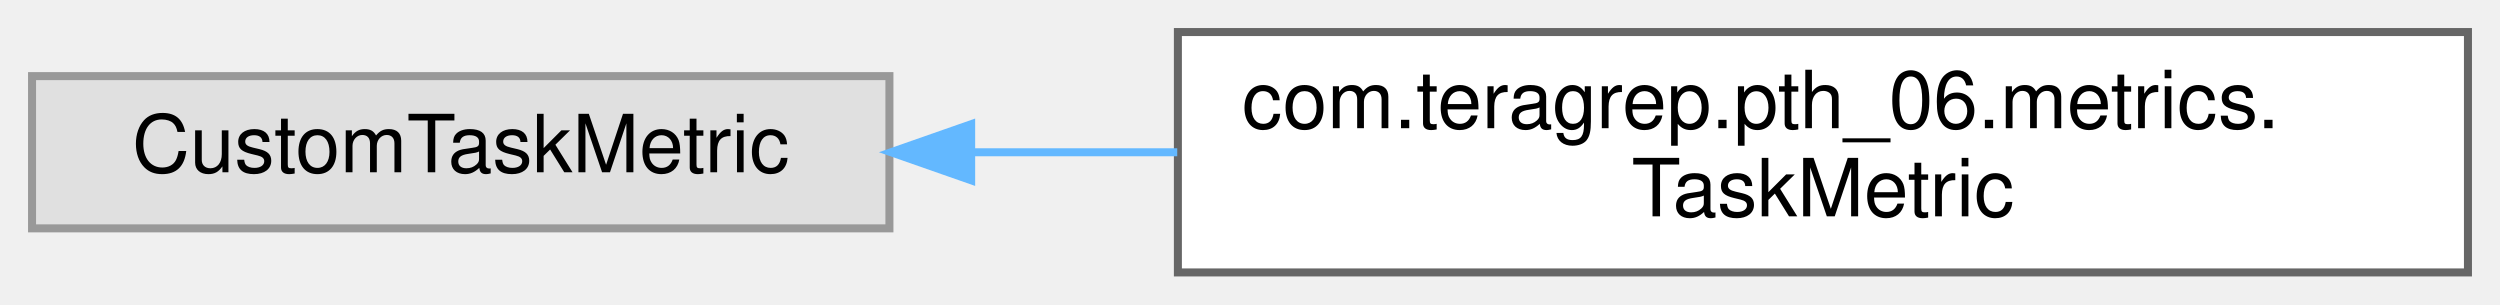
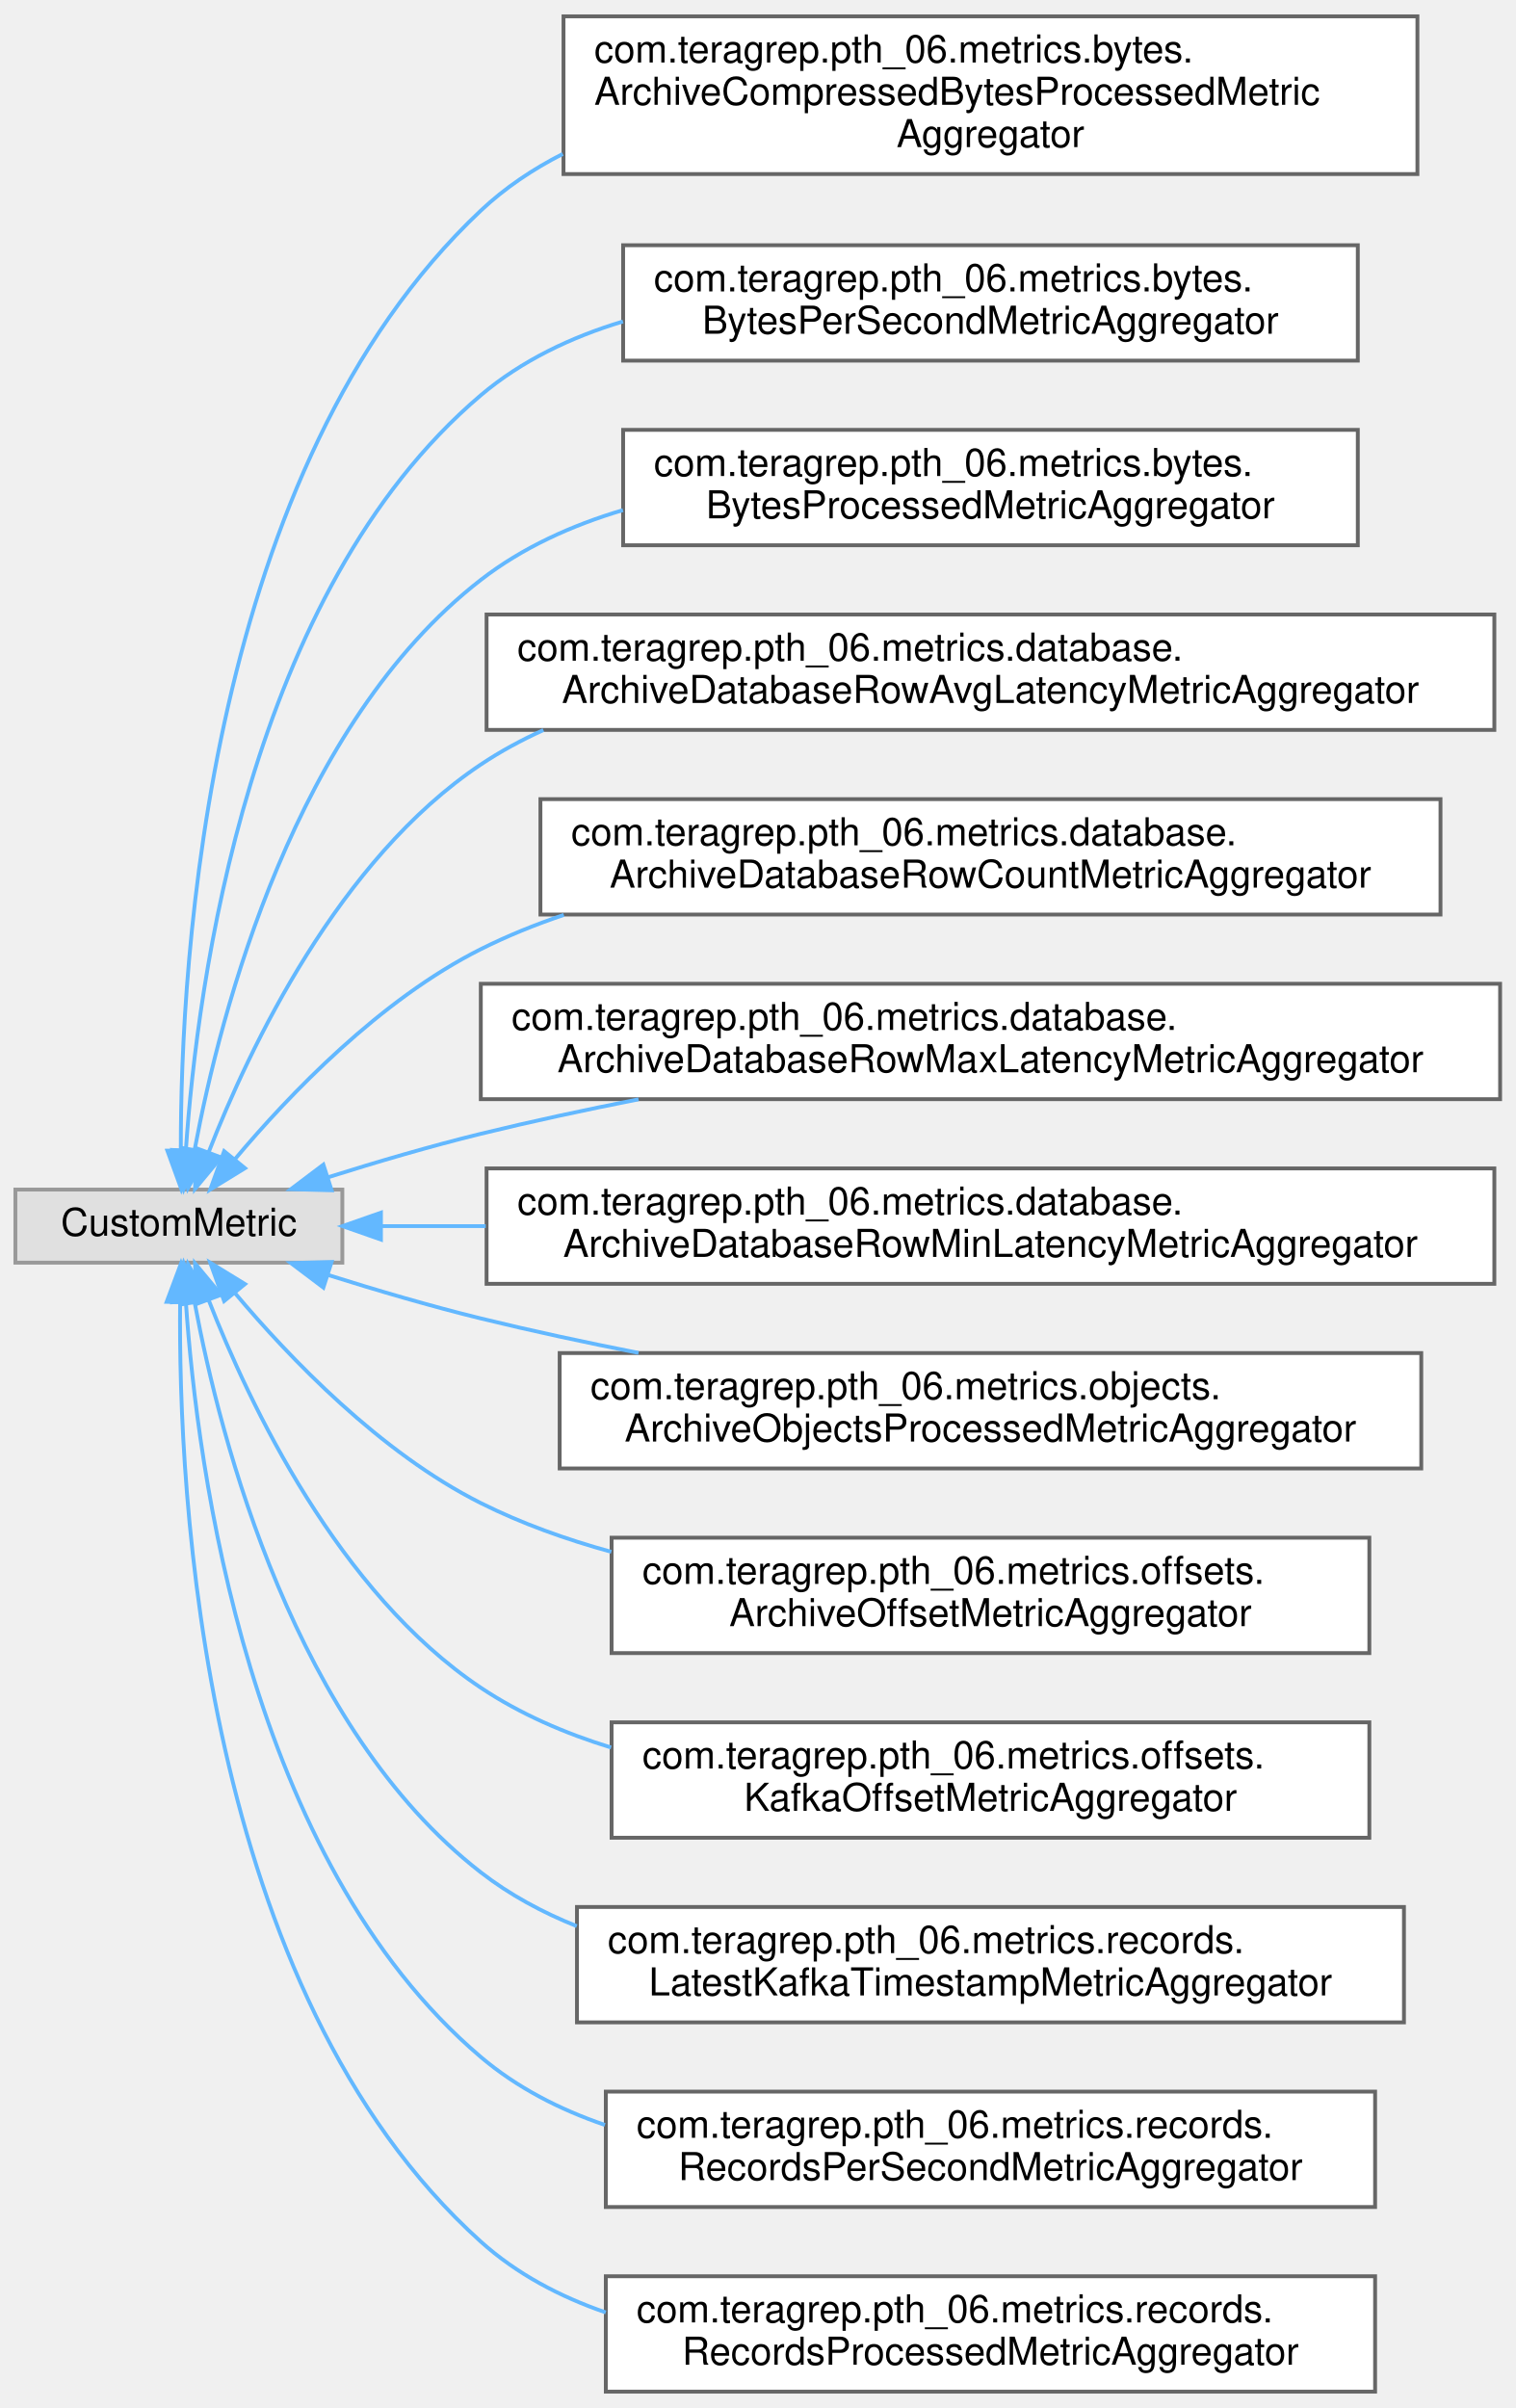
- <svg xmlns="http://www.w3.org/2000/svg" xmlns:xlink="http://www.w3.org/1999/xlink" width="312pt" height="38pt" viewBox="0.00 0.00 312.00 38.00">
-   <g id="graph0" class="graph" transform="scale(1 1) rotate(0) translate(4 34)">
+ <svg xmlns="http://www.w3.org/2000/svg" xmlns:xlink="http://www.w3.org/1999/xlink" width="394pt" height="626pt" viewBox="0.00 0.00 394.00 625.50">
+   <g id="graph0" class="graph" transform="scale(1 1) rotate(0) translate(4 621.5)">
    <g id="Node000000" class="node">
      <g id="a_Node000000">
        <a xlink:title=" ">
-           <polygon fill="#e0e0e0" stroke="#999999" points="107,-24.5 0,-24.5 0,-5.5 107,-5.5 107,-24.5" />
-           <text text-anchor="middle" x="53.5" y="-12.5" font-family="Helvetica,sans-Serif" font-size="10.00">CustomTaskMetric</text>
+           <polygon fill="#e0e0e0" stroke="#999999" points="85,-312.5 0,-312.5 0,-293.5 85,-293.5 85,-312.5" />
+           <text text-anchor="middle" x="42.5" y="-300.5" font-family="Helvetica,sans-Serif" font-size="10.00">CustomMetric</text>
        </a>
      </g>
    </g>
    <g id="Node000001" class="node">
      <g id="a_Node000001">
-         <a xlink:href="classcom_1_1teragrep_1_1pth__06_1_1metrics_1_1TaskMetric.html" target="_top" xlink:title=" ">
-           <polygon fill="white" stroke="#666666" points="304,-30 143,-30 143,0 304,0 304,-30" />
-           <text text-anchor="start" x="151" y="-18" font-family="Helvetica,sans-Serif" font-size="10.00">com.teragrep.pth_06.metrics.</text>
-           <text text-anchor="middle" x="223.5" y="-7" font-family="Helvetica,sans-Serif" font-size="10.00">TaskMetric</text>
-         </a>
-       </g>
-     </g>
-     <g id="edge59_Node000000_Node000001" class="edge">
-       <g id="a_edge59_Node000000_Node000001">
-         <a xlink:title=" ">
-           <path fill="none" stroke="#63b8ff" d="M117.24,-15C125.62,-15 134.3,-15 142.92,-15" />
-           <polygon fill="#63b8ff" stroke="#63b8ff" points="117.2,-11.5 107.2,-15 117.2,-18.5 117.2,-11.5" />
+         <a xlink:href="classcom_1_1teragrep_1_1pth__06_1_1metrics_1_1bytes_1_1ArchiveCompressedBytesProcessedMetricAggregator.html" target="_top" xlink:title=" ">
+           <polygon fill="white" stroke="#666666" points="364.5,-617.5 142.5,-617.5 142.5,-576.5 364.5,-576.5 364.5,-617.5" />
+           <text text-anchor="start" x="150.5" y="-605.5" font-family="Helvetica,sans-Serif" font-size="10.00">com.teragrep.pth_06.metrics.bytes.</text>
+           <text text-anchor="start" x="150.5" y="-594.5" font-family="Helvetica,sans-Serif" font-size="10.00">ArchiveCompressedBytesProcessedMetric</text>
+           <text text-anchor="middle" x="253.5" y="-583.5" font-family="Helvetica,sans-Serif" font-size="10.00">Aggregator</text>
+         </a>
+       </g>
+     </g>
+     <g id="edge47_Node000000_Node000001" class="edge">
+       <g id="a_edge47_Node000000_Node000001">
+         <a xlink:title=" ">
+           <path fill="none" stroke="#63b8ff" d="M43.01,-322.89C42.94,-372.07 49.97,-500.19 121,-567 127.31,-572.94 134.54,-577.78 142.3,-581.73" />
+           <polygon fill="#63b8ff" stroke="#63b8ff" points="46.51,-322.7 43.13,-312.66 39.51,-322.62 46.51,-322.7" />
+         </a>
+       </g>
+     </g>
+     <g id="Node000002" class="node">
+       <g id="a_Node000002">
+         <a xlink:href="classcom_1_1teragrep_1_1pth__06_1_1metrics_1_1bytes_1_1BytesPerSecondMetricAggregator.html" target="_top" xlink:title=" ">
+           <polygon fill="white" stroke="#666666" points="349,-558 158,-558 158,-528 349,-528 349,-558" />
+           <text text-anchor="start" x="166" y="-546" font-family="Helvetica,sans-Serif" font-size="10.00">com.teragrep.pth_06.metrics.bytes.</text>
+           <text text-anchor="middle" x="253.5" y="-535" font-family="Helvetica,sans-Serif" font-size="10.00">BytesPerSecondMetricAggregator</text>
+         </a>
+       </g>
+     </g>
+     <g id="edge48_Node000000_Node000002" class="edge">
+       <g id="a_edge48_Node000000_Node000002">
+         <a xlink:title=" ">
+           <path fill="none" stroke="#63b8ff" d="M44.33,-322.87C47.27,-365.87 60.6,-467.78 121,-519 131.62,-528.01 144.48,-534.11 157.96,-538.18" />
+           <polygon fill="#63b8ff" stroke="#63b8ff" points="47.81,-322.41 43.76,-312.62 40.82,-322.8 47.81,-322.41" />
+         </a>
+       </g>
+     </g>
+     <g id="Node000003" class="node">
+       <g id="a_Node000003">
+         <a xlink:href="classcom_1_1teragrep_1_1pth__06_1_1metrics_1_1bytes_1_1BytesProcessedMetricAggregator.html" target="_top" xlink:title=" ">
+           <polygon fill="white" stroke="#666666" points="349,-510 158,-510 158,-480 349,-480 349,-510" />
+           <text text-anchor="start" x="166" y="-498" font-family="Helvetica,sans-Serif" font-size="10.00">com.teragrep.pth_06.metrics.bytes.</text>
+           <text text-anchor="middle" x="253.5" y="-487" font-family="Helvetica,sans-Serif" font-size="10.00">BytesProcessedMetricAggregator</text>
+         </a>
+       </g>
+     </g>
+     <g id="edge49_Node000000_Node000003" class="edge">
+       <g id="a_edge49_Node000000_Node000003">
+         <a xlink:title=" ">
+           <path fill="none" stroke="#63b8ff" d="M46.64,-323.06C53.36,-358.87 72.67,-433.53 121,-471 131.82,-479.39 144.64,-485.19 157.96,-489.14" />
+           <polygon fill="#63b8ff" stroke="#63b8ff" points="50.03,-322.15 44.88,-312.9 43.14,-323.35 50.03,-322.15" />
+         </a>
+       </g>
+     </g>
+     <g id="Node000004" class="node">
+       <g id="a_Node000004">
+         <a xlink:href="classcom_1_1teragrep_1_1pth__06_1_1metrics_1_1database_1_1ArchiveDatabaseRowAvgLatencyMetricAggregator.html" target="_top" xlink:title=" ">
+           <polygon fill="white" stroke="#666666" points="384.5,-462 122.5,-462 122.5,-432 384.5,-432 384.5,-462" />
+           <text text-anchor="start" x="130.5" y="-450" font-family="Helvetica,sans-Serif" font-size="10.00">com.teragrep.pth_06.metrics.database.</text>
+           <text text-anchor="middle" x="253.5" y="-439" font-family="Helvetica,sans-Serif" font-size="10.00">ArchiveDatabaseRowAvgLatencyMetricAggregator</text>
+         </a>
+       </g>
+     </g>
+     <g id="edge50_Node000000_Node000004" class="edge">
+       <g id="a_edge50_Node000000_Node000004">
+         <a xlink:title=" ">
+           <path fill="none" stroke="#63b8ff" d="M50.26,-322.25C60.85,-349.38 84.04,-398.31 121,-423 126.11,-426.42 131.58,-429.38 137.27,-431.95" />
+           <polygon fill="#63b8ff" stroke="#63b8ff" points="53.48,-320.86 46.71,-312.7 46.92,-323.3 53.48,-320.86" />
+         </a>
+       </g>
+     </g>
+     <g id="Node000005" class="node">
+       <g id="a_Node000005">
+         <a xlink:href="classcom_1_1teragrep_1_1pth__06_1_1metrics_1_1database_1_1ArchiveDatabaseRowCountMetricAggregator.html" target="_top" xlink:title=" ">
+           <polygon fill="white" stroke="#666666" points="370.5,-414 136.5,-414 136.5,-384 370.5,-384 370.5,-414" />
+           <text text-anchor="start" x="144.5" y="-402" font-family="Helvetica,sans-Serif" font-size="10.00">com.teragrep.pth_06.metrics.database.</text>
+           <text text-anchor="middle" x="253.5" y="-391" font-family="Helvetica,sans-Serif" font-size="10.00">ArchiveDatabaseRowCountMetricAggregator</text>
+         </a>
+       </g>
+     </g>
+     <g id="edge51_Node000000_Node000005" class="edge">
+       <g id="a_edge51_Node000000_Node000005">
+         <a xlink:title=" ">
+           <path fill="none" stroke="#63b8ff" d="M57.14,-320.47C71.25,-337.24 94.85,-361.9 121,-375 127.85,-378.43 135.11,-381.38 142.58,-383.9" />
+           <polygon fill="#63b8ff" stroke="#63b8ff" points="59.69,-318.06 50.66,-312.52 54.27,-322.48 59.69,-318.06" />
+         </a>
+       </g>
+     </g>
+     <g id="Node000006" class="node">
+       <g id="a_Node000006">
+         <a xlink:href="classcom_1_1teragrep_1_1pth__06_1_1metrics_1_1database_1_1ArchiveDatabaseRowMaxLatencyMetricAggregator.html" target="_top" xlink:title=" ">
+           <polygon fill="white" stroke="#666666" points="386,-366 121,-366 121,-336 386,-336 386,-366" />
+           <text text-anchor="start" x="129" y="-354" font-family="Helvetica,sans-Serif" font-size="10.00">com.teragrep.pth_06.metrics.database.</text>
+           <text text-anchor="middle" x="253.5" y="-343" font-family="Helvetica,sans-Serif" font-size="10.00">ArchiveDatabaseRowMaxLatencyMetricAggregator</text>
+         </a>
+       </g>
+     </g>
+     <g id="edge52_Node000000_Node000006" class="edge">
+       <g id="a_edge52_Node000000_Node000006">
+         <a xlink:title=" ">
+           <path fill="none" stroke="#63b8ff" d="M81.29,-315.7C93.84,-319.65 107.94,-323.8 121,-327 134.19,-330.23 148.21,-333.24 162.01,-335.96" />
+           <polygon fill="#63b8ff" stroke="#63b8ff" points="82.21,-312.32 71.62,-312.6 80.07,-318.98 82.21,-312.32" />
+         </a>
+       </g>
+     </g>
+     <g id="Node000007" class="node">
+       <g id="a_Node000007">
+         <a xlink:href="classcom_1_1teragrep_1_1pth__06_1_1metrics_1_1database_1_1ArchiveDatabaseRowMinLatencyMetricAggregator.html" target="_top" xlink:title=" ">
+           <polygon fill="white" stroke="#666666" points="384.5,-318 122.5,-318 122.5,-288 384.5,-288 384.5,-318" />
+           <text text-anchor="start" x="130.5" y="-306" font-family="Helvetica,sans-Serif" font-size="10.00">com.teragrep.pth_06.metrics.database.</text>
+           <text text-anchor="middle" x="253.5" y="-295" font-family="Helvetica,sans-Serif" font-size="10.00">ArchiveDatabaseRowMinLatencyMetricAggregator</text>
+         </a>
+       </g>
+     </g>
+     <g id="edge53_Node000000_Node000007" class="edge">
+       <g id="a_edge53_Node000000_Node000007">
+         <a xlink:title=" ">
+           <path fill="none" stroke="#63b8ff" d="M95.11,-303C103.64,-303 112.81,-303 122.28,-303" />
+           <polygon fill="#63b8ff" stroke="#63b8ff" points="95.04,-299.5 85.04,-303 95.04,-306.5 95.04,-299.5" />
+         </a>
+       </g>
+     </g>
+     <g id="Node000008" class="node">
+       <g id="a_Node000008">
+         <a xlink:href="classcom_1_1teragrep_1_1pth__06_1_1metrics_1_1objects_1_1ArchiveObjectsProcessedMetricAggregator.html" target="_top" xlink:title=" ">
+           <polygon fill="white" stroke="#666666" points="365.5,-270 141.5,-270 141.5,-240 365.5,-240 365.5,-270" />
+           <text text-anchor="start" x="149.5" y="-258" font-family="Helvetica,sans-Serif" font-size="10.00">com.teragrep.pth_06.metrics.objects.</text>
+           <text text-anchor="middle" x="253.5" y="-247" font-family="Helvetica,sans-Serif" font-size="10.00">ArchiveObjectsProcessedMetricAggregator</text>
+         </a>
+       </g>
+     </g>
+     <g id="edge54_Node000000_Node000008" class="edge">
+       <g id="a_edge54_Node000000_Node000008">
+         <a xlink:title=" ">
+           <path fill="none" stroke="#63b8ff" d="M81.29,-290.3C93.84,-286.35 107.94,-282.2 121,-279 134.19,-275.77 148.21,-272.76 162.01,-270.04" />
+           <polygon fill="#63b8ff" stroke="#63b8ff" points="80.07,-287.02 71.62,-293.4 82.21,-293.68 80.07,-287.02" />
+         </a>
+       </g>
+     </g>
+     <g id="Node000009" class="node">
+       <g id="a_Node000009">
+         <a xlink:href="classcom_1_1teragrep_1_1pth__06_1_1metrics_1_1offsets_1_1ArchiveOffsetMetricAggregator.html" target="_top" xlink:title=" ">
+           <polygon fill="white" stroke="#666666" points="352,-222 155,-222 155,-192 352,-192 352,-222" />
+           <text text-anchor="start" x="163" y="-210" font-family="Helvetica,sans-Serif" font-size="10.00">com.teragrep.pth_06.metrics.offsets.</text>
+           <text text-anchor="middle" x="253.5" y="-199" font-family="Helvetica,sans-Serif" font-size="10.00">ArchiveOffsetMetricAggregator</text>
+         </a>
+       </g>
+     </g>
+     <g id="edge55_Node000000_Node000009" class="edge">
+       <g id="a_edge55_Node000000_Node000009">
+         <a xlink:title=" ">
+           <path fill="none" stroke="#63b8ff" d="M57.14,-285.53C71.25,-268.76 94.85,-244.1 121,-231 131.58,-225.7 143.17,-221.55 154.93,-218.32" />
+           <polygon fill="#63b8ff" stroke="#63b8ff" points="54.27,-283.52 50.66,-293.48 59.69,-287.94 54.27,-283.52" />
+         </a>
+       </g>
+     </g>
+     <g id="Node000010" class="node">
+       <g id="a_Node000010">
+         <a xlink:href="classcom_1_1teragrep_1_1pth__06_1_1metrics_1_1offsets_1_1KafkaOffsetMetricAggregator.html" target="_top" xlink:title=" ">
+           <polygon fill="white" stroke="#666666" points="352,-174 155,-174 155,-144 352,-144 352,-174" />
+           <text text-anchor="start" x="163" y="-162" font-family="Helvetica,sans-Serif" font-size="10.00">com.teragrep.pth_06.metrics.offsets.</text>
+           <text text-anchor="middle" x="253.5" y="-151" font-family="Helvetica,sans-Serif" font-size="10.00">KafkaOffsetMetricAggregator</text>
+         </a>
+       </g>
+     </g>
+     <g id="edge56_Node000000_Node000010" class="edge">
+       <g id="a_edge56_Node000000_Node000010">
+         <a xlink:title=" ">
+           <path fill="none" stroke="#63b8ff" d="M50.26,-283.75C60.85,-256.62 84.04,-207.69 121,-183 131.23,-176.17 142.86,-171.14 154.87,-167.45" />
+           <polygon fill="#63b8ff" stroke="#63b8ff" points="46.92,-282.7 46.71,-293.3 53.48,-285.14 46.92,-282.7" />
+         </a>
+       </g>
+     </g>
+     <g id="Node000011" class="node">
+       <g id="a_Node000011">
+         <a xlink:href="classcom_1_1teragrep_1_1pth__06_1_1metrics_1_1records_1_1LatestKafkaTimestampMetricAggregator.html" target="_top" xlink:title=" ">
+           <polygon fill="white" stroke="#666666" points="361,-126 146,-126 146,-96 361,-96 361,-126" />
+           <text text-anchor="start" x="154" y="-114" font-family="Helvetica,sans-Serif" font-size="10.00">com.teragrep.pth_06.metrics.records.</text>
+           <text text-anchor="middle" x="253.5" y="-103" font-family="Helvetica,sans-Serif" font-size="10.00">LatestKafkaTimestampMetricAggregator</text>
+         </a>
+       </g>
+     </g>
+     <g id="edge57_Node000000_Node000011" class="edge">
+       <g id="a_edge57_Node000000_Node000011">
+         <a xlink:title=" ">
+           <path fill="none" stroke="#63b8ff" d="M46.64,-282.94C53.36,-247.13 72.67,-172.47 121,-135 128.52,-129.17 137,-124.59 145.95,-121.01" />
+           <polygon fill="#63b8ff" stroke="#63b8ff" points="43.14,-282.65 44.88,-293.1 50.03,-283.85 43.14,-282.65" />
+         </a>
+       </g>
+     </g>
+     <g id="Node000012" class="node">
+       <g id="a_Node000012">
+         <a xlink:href="classcom_1_1teragrep_1_1pth__06_1_1metrics_1_1records_1_1RecordsPerSecondMetricAggregator.html" target="_top" xlink:title=" ">
+           <polygon fill="white" stroke="#666666" points="353.5,-78 153.5,-78 153.5,-48 353.5,-48 353.5,-78" />
+           <text text-anchor="start" x="161.5" y="-66" font-family="Helvetica,sans-Serif" font-size="10.00">com.teragrep.pth_06.metrics.records.</text>
+           <text text-anchor="middle" x="253.5" y="-55" font-family="Helvetica,sans-Serif" font-size="10.00">RecordsPerSecondMetricAggregator</text>
+         </a>
+       </g>
+     </g>
+     <g id="edge58_Node000000_Node000012" class="edge">
+       <g id="a_edge58_Node000000_Node000012">
+         <a xlink:title=" ">
+           <path fill="none" stroke="#63b8ff" d="M44.33,-283.13C47.27,-240.13 60.6,-138.22 121,-87 130.38,-79.04 141.51,-73.35 153.27,-69.33" />
+           <polygon fill="#63b8ff" stroke="#63b8ff" points="40.82,-283.2 43.76,-293.38 47.81,-283.59 40.82,-283.2" />
+         </a>
+       </g>
+     </g>
+     <g id="Node000013" class="node">
+       <g id="a_Node000013">
+         <a xlink:href="classcom_1_1teragrep_1_1pth__06_1_1metrics_1_1records_1_1RecordsProcessedMetricAggregator.html" target="_top" xlink:title=" ">
+           <polygon fill="white" stroke="#666666" points="353.5,-30 153.5,-30 153.5,0 353.5,0 353.5,-30" />
+           <text text-anchor="start" x="161.5" y="-18" font-family="Helvetica,sans-Serif" font-size="10.00">com.teragrep.pth_06.metrics.records.</text>
+           <text text-anchor="middle" x="253.5" y="-7" font-family="Helvetica,sans-Serif" font-size="10.00">RecordsProcessedMetricAggregator</text>
+         </a>
+       </g>
+     </g>
+     <g id="edge59_Node000000_Node000013" class="edge">
+       <g id="a_edge59_Node000000_Node000013">
+         <a xlink:title=" ">
+           <path fill="none" stroke="#63b8ff" d="M42.83,-283.23C42.33,-233.84 48.37,-104.37 121,-39 130.31,-30.62 141.55,-24.7 153.48,-20.59" />
+           <polygon fill="#63b8ff" stroke="#63b8ff" points="39.33,-283.32 43.04,-293.24 46.33,-283.17 39.33,-283.32" />
        </a>
      </g>
    </g>
  </g>
</svg>
